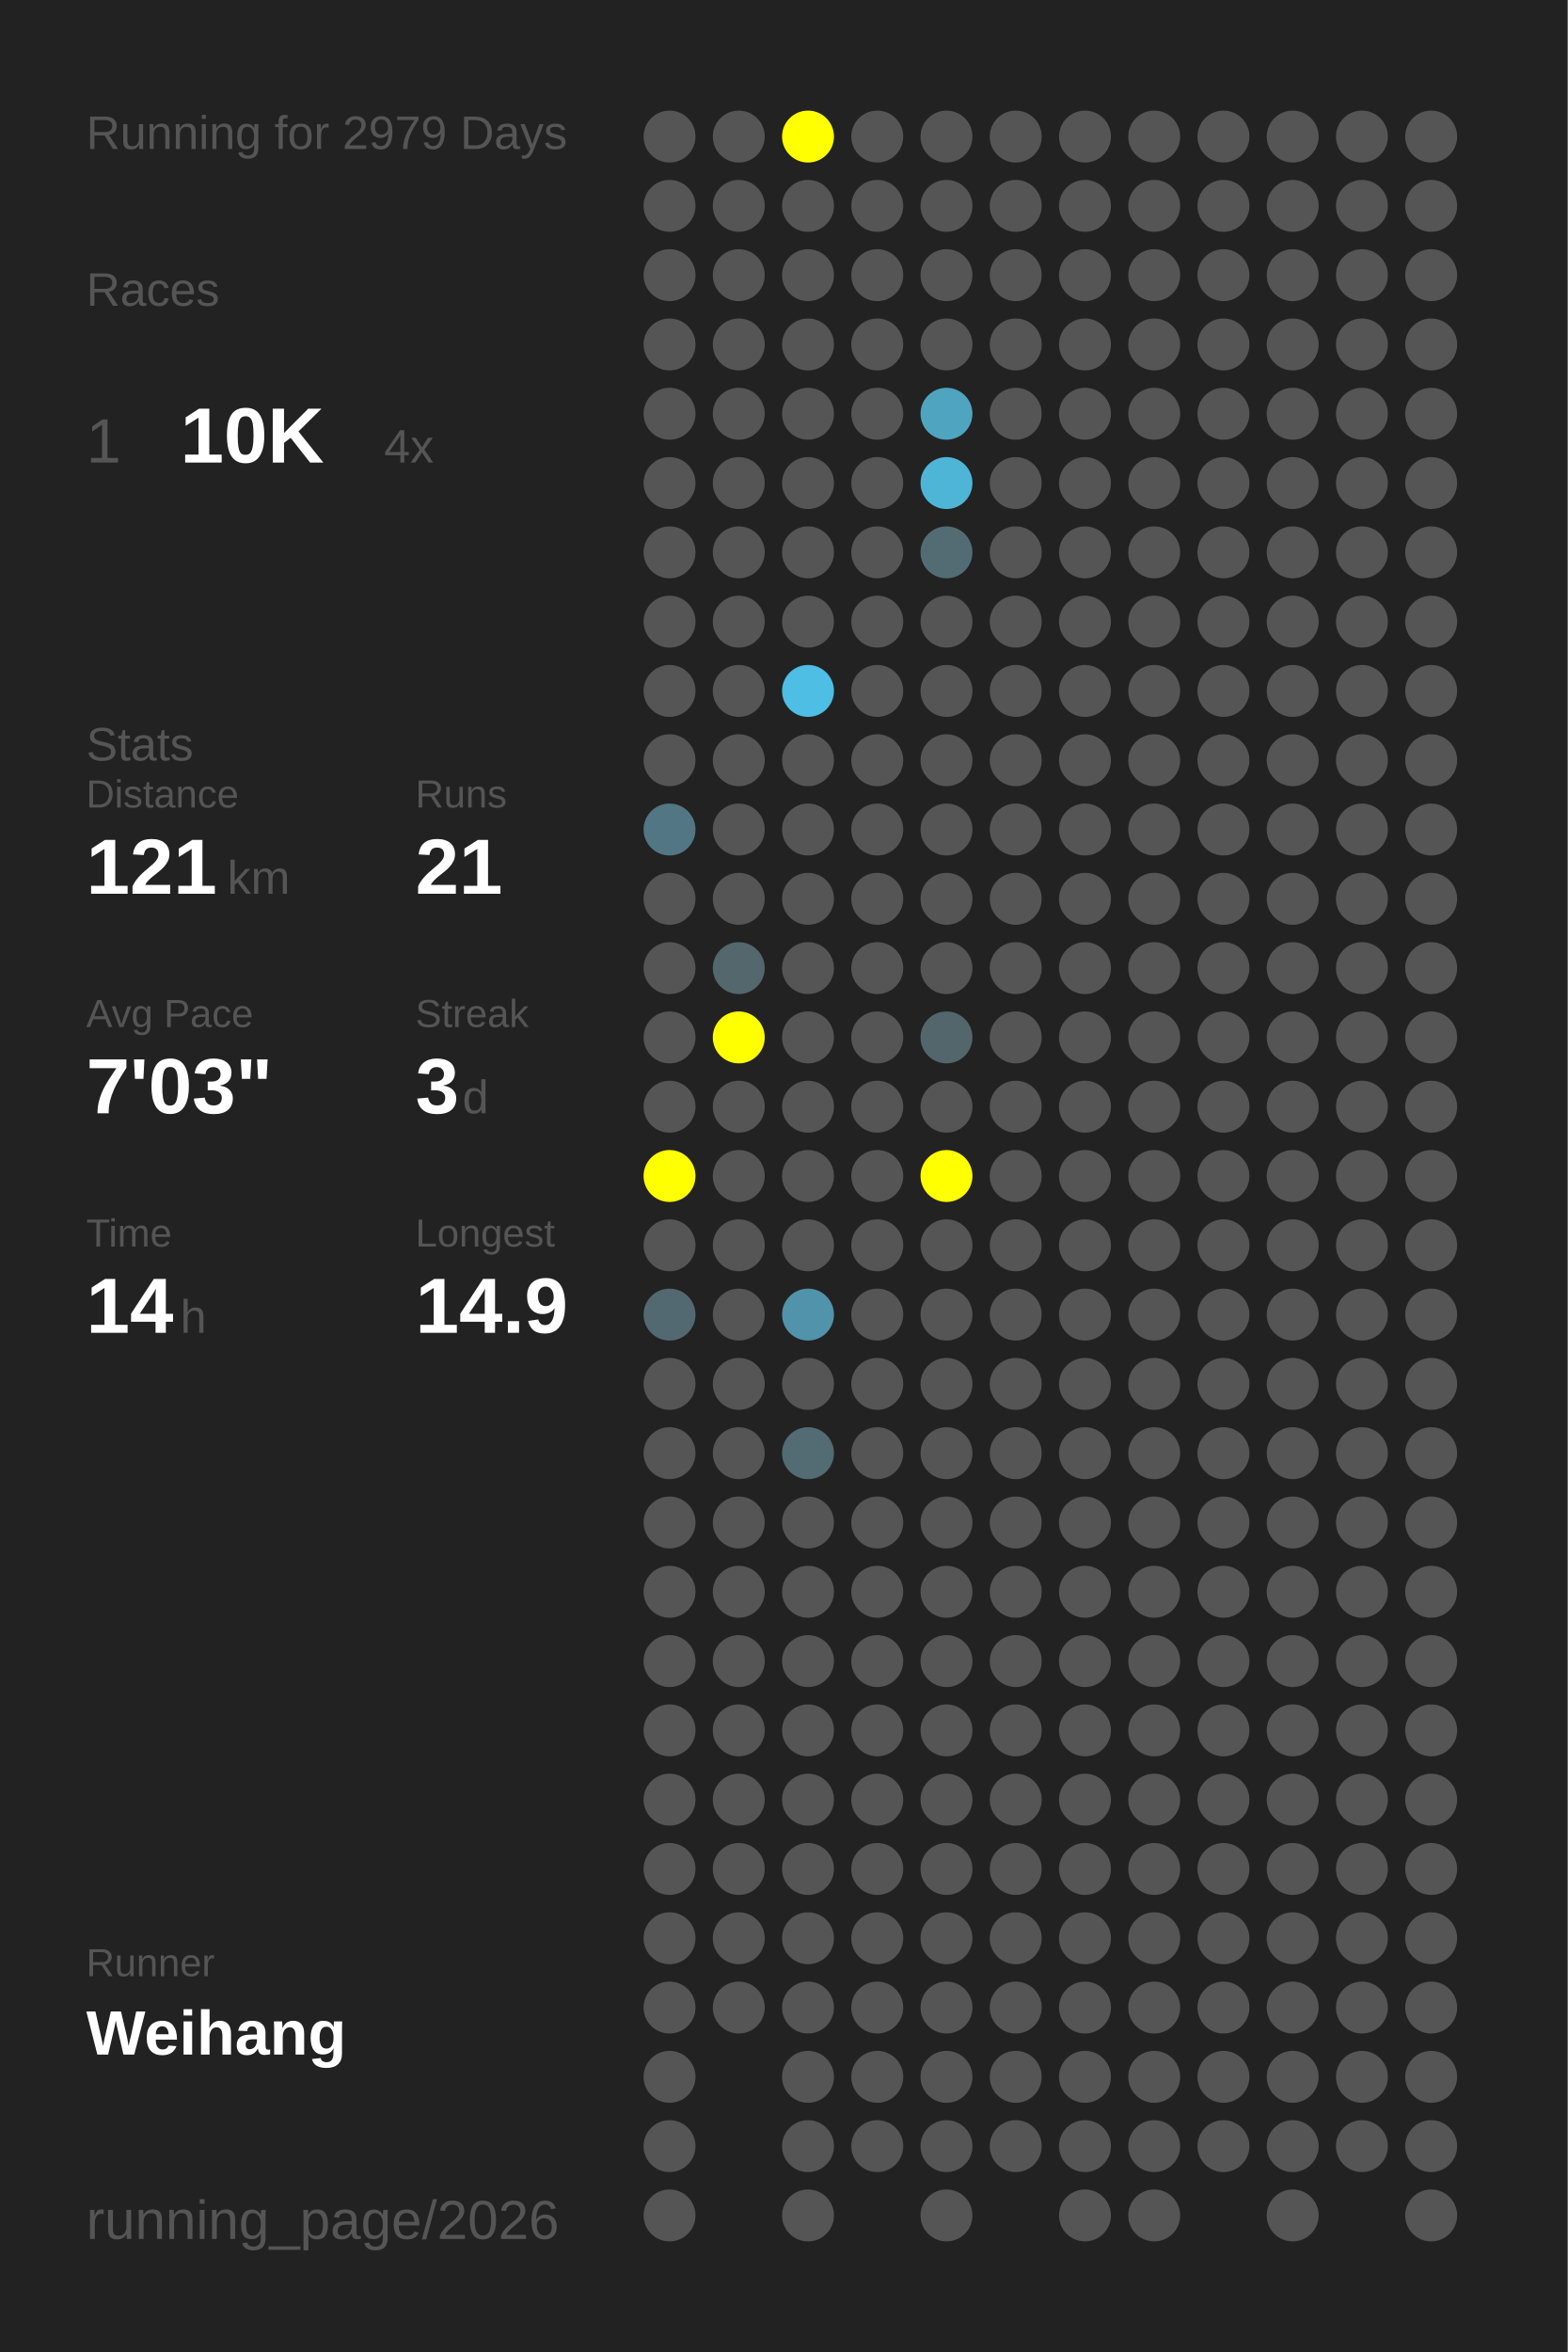
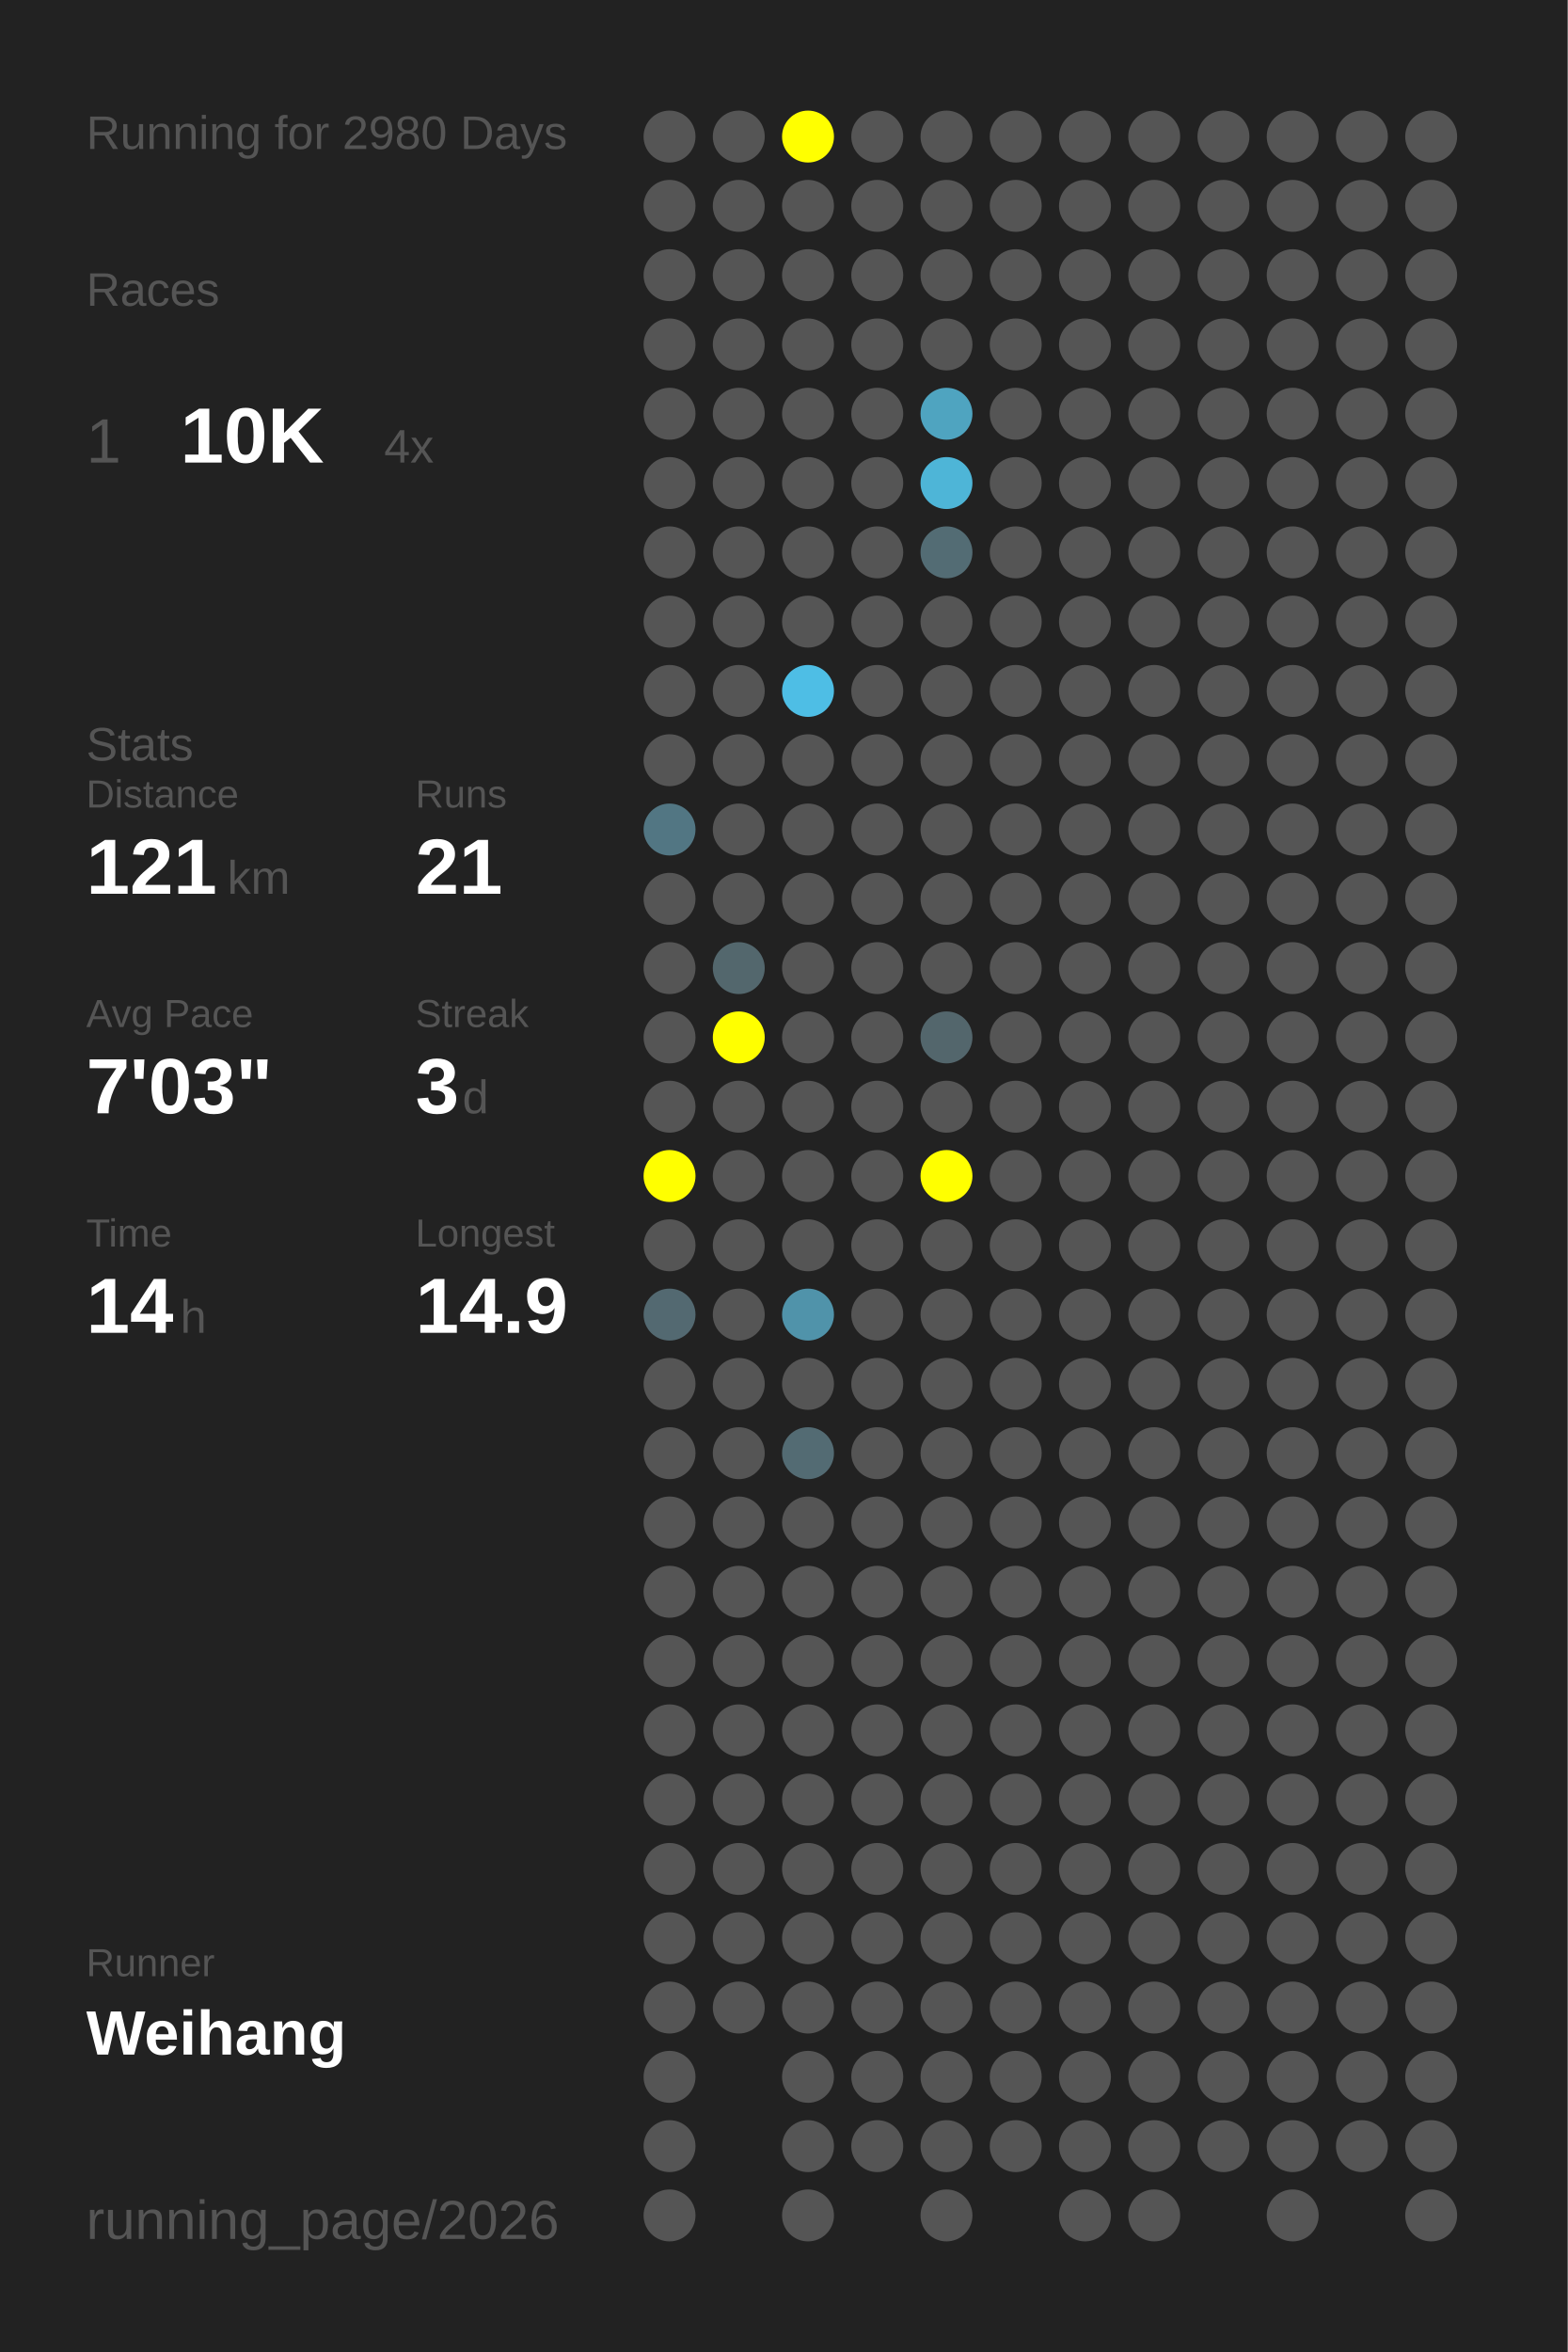
<svg xmlns="http://www.w3.org/2000/svg" baseProfile="full" height="300mm" version="1.1" viewBox="0,0,200,300" width="200mm">
  <defs />
  <rect fill="#222222" height="300" width="200" x="0" y="0" />
-   <text fill="#555555" style="font-size:6px; font-family:Arial;" x="11" y="19">Running for 2979 Days</text>
+   <text fill="#555555" style="font-size:6px; font-family:Arial;" x="11" y="19">Running for 2980 Days</text>
  <text fill="#555555" style="font-size:6px; font-family:Arial;" x="11" y="39">Races</text>
  <text fill="#555555" style="font-size:8px; font-family:Arial;" x="11" y="59">1</text>
  <text fill="#FFFFFF" style="font-size:10px; font-family:Arial; font-weight:bold;" x="23" y="59">10K</text>
  <text fill="#555555" style="font-size:6px; font-family:Arial;" x="49" y="59">4x</text>
  <text fill="#555555" style="font-size:6px; font-family:Arial;" x="11" y="97">Stats</text>
  <text fill="#555555" style="font-size:5px; font-family:Arial;" x="11" y="103">Distance</text>
  <text fill="#FFFFFF" style="font-size:10px; font-family:Arial; font-weight:bold;" x="11" y="114">121</text>
  <text fill="#555555" style="font-size:6px; font-family:Arial;" x="29" y="114">km</text>
  <text fill="#555555" style="font-size:5px; font-family:Arial;" x="53" y="103">Runs</text>
  <text fill="#FFFFFF" style="font-size:10px; font-family:Arial; font-weight:bold;" x="53" y="114">21</text>
  <text fill="#555555" style="font-size:5px; font-family:Arial;" x="11" y="131">Avg Pace</text>
  <text fill="#FFFFFF" style="font-size:10px; font-family:Arial; font-weight:bold;" x="11" y="142">7'03"</text>
  <text fill="#555555" style="font-size:5px; font-family:Arial;" x="53" y="131">Streak</text>
  <text fill="#FFFFFF" style="font-size:10px; font-family:Arial; font-weight:bold;" x="53" y="142">3</text>
  <text fill="#555555" style="font-size:6px; font-family:Arial;" x="59" y="142">d</text>
  <text fill="#555555" style="font-size:5px; font-family:Arial;" x="11" y="159">Time</text>
  <text fill="#FFFFFF" style="font-size:10px; font-family:Arial; font-weight:bold;" x="11" y="170">14</text>
  <text fill="#555555" style="font-size:6px; font-family:Arial;" x="23" y="170">h</text>
  <text fill="#555555" style="font-size:5px; font-family:Arial;" x="53" y="159">Longest</text>
  <text fill="#FFFFFF" style="font-size:10px; font-family:Arial; font-weight:bold;" x="53" y="170">14.9</text>
  <text fill="#555555" style="font-size:5px; font-family:Arial;" x="11" y="252.065">Runner</text>
  <text fill="#FFFFFF" style="font-size:8px; font-family:Arial; font-weight:bold;" x="11" y="262.065">Weihang</text>
  <text fill="#555555" style="font-size:7px; font-family:Arial;" x="11" y="285.581">running_page/2026</text>
  <circle cx="85.417" cy="17.419" fill="#555555" r="3.312" />
  <circle cx="85.417" cy="26.258" fill="#555555" r="3.312" />
  <circle cx="85.417" cy="35.097" fill="#555555" r="3.312" />
  <circle cx="85.417" cy="43.935" fill="#555555" r="3.312" />
  <circle cx="85.417" cy="52.774" fill="#555555" r="3.312" />
  <circle cx="85.417" cy="61.613" fill="#555555" r="3.312" />
  <circle cx="85.417" cy="70.452" fill="#555555" r="3.312" />
  <circle cx="85.417" cy="79.29" fill="#555555" r="3.312" />
  <circle cx="85.417" cy="88.129" fill="#555555" r="3.312" />
  <circle cx="85.417" cy="96.968" fill="#555555" r="3.312" />
  <circle cx="85.417" cy="105.806" fill="#527683" r="3.312" />
  <circle cx="85.417" cy="114.645" fill="#555555" r="3.312" />
  <circle cx="85.417" cy="123.484" fill="#555555" r="3.312" />
  <circle cx="85.417" cy="132.323" fill="#555555" r="3.312" />
  <circle cx="85.417" cy="141.161" fill="#555555" r="3.312" />
  <circle cx="85.417" cy="150" fill="#FFFF00" r="3.312" />
  <circle cx="85.417" cy="158.839" fill="#555555" r="3.312" />
  <circle cx="85.417" cy="167.677" fill="#536971" r="3.312" />
  <circle cx="85.417" cy="176.516" fill="#555555" r="3.312" />
  <circle cx="85.417" cy="185.355" fill="#555555" r="3.312" />
  <circle cx="85.417" cy="194.194" fill="#555555" r="3.312" />
  <circle cx="85.417" cy="203.032" fill="#555555" r="3.312" />
  <circle cx="85.417" cy="211.871" fill="#555555" r="3.312" />
  <circle cx="85.417" cy="220.71" fill="#555555" r="3.312" />
  <circle cx="85.417" cy="229.548" fill="#555555" r="3.312" />
  <circle cx="85.417" cy="238.387" fill="#555555" r="3.312" />
  <circle cx="85.417" cy="247.226" fill="#555555" r="3.312" />
  <circle cx="85.417" cy="256.065" fill="#555555" r="3.312" />
  <circle cx="85.417" cy="264.903" fill="#555555" r="3.312" />
  <circle cx="85.417" cy="273.742" fill="#555555" r="3.312" />
  <circle cx="85.417" cy="282.581" fill="#555555" r="3.312" />
  <circle cx="94.25" cy="17.419" fill="#555555" r="3.312" />
  <circle cx="94.25" cy="26.258" fill="#555555" r="3.312" />
  <circle cx="94.25" cy="35.097" fill="#555555" r="3.312" />
  <circle cx="94.25" cy="43.935" fill="#555555" r="3.312" />
  <circle cx="94.25" cy="52.774" fill="#555555" r="3.312" />
  <circle cx="94.25" cy="61.613" fill="#555555" r="3.312" />
  <circle cx="94.25" cy="70.452" fill="#555555" r="3.312" />
  <circle cx="94.25" cy="79.29" fill="#555555" r="3.312" />
  <circle cx="94.25" cy="88.129" fill="#555555" r="3.312" />
  <circle cx="94.25" cy="96.968" fill="#555555" r="3.312" />
  <circle cx="94.25" cy="105.806" fill="#555555" r="3.312" />
  <circle cx="94.25" cy="114.645" fill="#555555" r="3.312" />
  <circle cx="94.25" cy="123.484" fill="#53676d" r="3.312" />
  <circle cx="94.25" cy="132.323" fill="#FFFF00" r="3.312" />
  <circle cx="94.25" cy="141.161" fill="#555555" r="3.312" />
  <circle cx="94.25" cy="150" fill="#555555" r="3.312" />
  <circle cx="94.25" cy="158.839" fill="#555555" r="3.312" />
  <circle cx="94.25" cy="167.677" fill="#555555" r="3.312" />
  <circle cx="94.25" cy="176.516" fill="#555555" r="3.312" />
  <circle cx="94.25" cy="185.355" fill="#555555" r="3.312" />
  <circle cx="94.25" cy="194.194" fill="#555555" r="3.312" />
  <circle cx="94.25" cy="203.032" fill="#555555" r="3.312" />
  <circle cx="94.25" cy="211.871" fill="#555555" r="3.312" />
  <circle cx="94.25" cy="220.71" fill="#555555" r="3.312" />
  <circle cx="94.25" cy="229.548" fill="#555555" r="3.312" />
  <circle cx="94.25" cy="238.387" fill="#555555" r="3.312" />
  <circle cx="94.25" cy="247.226" fill="#555555" r="3.312" />
  <circle cx="94.25" cy="256.065" fill="#555555" r="3.312" />
  <circle cx="103.083" cy="17.419" fill="#FFFF00" r="3.312" />
  <circle cx="103.083" cy="26.258" fill="#555555" r="3.312" />
  <circle cx="103.083" cy="35.097" fill="#555555" r="3.312" />
  <circle cx="103.083" cy="43.935" fill="#555555" r="3.312" />
  <circle cx="103.083" cy="52.774" fill="#555555" r="3.312" />
  <circle cx="103.083" cy="61.613" fill="#555555" r="3.312" />
  <circle cx="103.083" cy="70.452" fill="#555555" r="3.312" />
  <circle cx="103.083" cy="79.29" fill="#555555" r="3.312" />
  <circle cx="103.083" cy="88.129" fill="#4ebee5" r="3.312" />
  <circle cx="103.083" cy="96.968" fill="#555555" r="3.312" />
  <circle cx="103.083" cy="105.806" fill="#555555" r="3.312" />
  <circle cx="103.083" cy="114.645" fill="#555555" r="3.312" />
  <circle cx="103.083" cy="123.484" fill="#555555" r="3.312" />
  <circle cx="103.083" cy="132.323" fill="#555555" r="3.312" />
  <circle cx="103.083" cy="141.161" fill="#555555" r="3.312" />
  <circle cx="103.083" cy="150" fill="#555555" r="3.312" />
  <circle cx="103.083" cy="158.839" fill="#555555" r="3.312" />
  <circle cx="103.083" cy="167.677" fill="#5093aa" r="3.312" />
  <circle cx="103.083" cy="176.516" fill="#555555" r="3.312" />
  <circle cx="103.083" cy="185.355" fill="#536b73" r="3.312" />
  <circle cx="103.083" cy="194.194" fill="#555555" r="3.312" />
  <circle cx="103.083" cy="203.032" fill="#555555" r="3.312" />
  <circle cx="103.083" cy="211.871" fill="#555555" r="3.312" />
  <circle cx="103.083" cy="220.71" fill="#555555" r="3.312" />
  <circle cx="103.083" cy="229.548" fill="#555555" r="3.312" />
  <circle cx="103.083" cy="238.387" fill="#555555" r="3.312" />
  <circle cx="103.083" cy="247.226" fill="#555555" r="3.312" />
  <circle cx="103.083" cy="256.065" fill="#555555" r="3.312" />
  <circle cx="103.083" cy="264.903" fill="#555555" r="3.312" />
  <circle cx="103.083" cy="273.742" fill="#555555" r="3.312" />
  <circle cx="103.083" cy="282.581" fill="#555555" r="3.312" />
  <circle cx="111.917" cy="17.419" fill="#555555" r="3.312" />
  <circle cx="111.917" cy="26.258" fill="#555555" r="3.312" />
  <circle cx="111.917" cy="35.097" fill="#555555" r="3.312" />
  <circle cx="111.917" cy="43.935" fill="#555555" r="3.312" />
  <circle cx="111.917" cy="52.774" fill="#555555" r="3.312" />
  <circle cx="111.917" cy="61.613" fill="#555555" r="3.312" />
  <circle cx="111.917" cy="70.452" fill="#555555" r="3.312" />
  <circle cx="111.917" cy="79.29" fill="#555555" r="3.312" />
  <circle cx="111.917" cy="88.129" fill="#555555" r="3.312" />
  <circle cx="111.917" cy="96.968" fill="#555555" r="3.312" />
  <circle cx="111.917" cy="105.806" fill="#555555" r="3.312" />
  <circle cx="111.917" cy="114.645" fill="#555555" r="3.312" />
  <circle cx="111.917" cy="123.484" fill="#555555" r="3.312" />
  <circle cx="111.917" cy="132.323" fill="#555555" r="3.312" />
  <circle cx="111.917" cy="141.161" fill="#555555" r="3.312" />
  <circle cx="111.917" cy="150" fill="#555555" r="3.312" />
  <circle cx="111.917" cy="158.839" fill="#555555" r="3.312" />
  <circle cx="111.917" cy="167.677" fill="#555555" r="3.312" />
  <circle cx="111.917" cy="176.516" fill="#555555" r="3.312" />
  <circle cx="111.917" cy="185.355" fill="#555555" r="3.312" />
  <circle cx="111.917" cy="194.194" fill="#555555" r="3.312" />
  <circle cx="111.917" cy="203.032" fill="#555555" r="3.312" />
  <circle cx="111.917" cy="211.871" fill="#555555" r="3.312" />
  <circle cx="111.917" cy="220.71" fill="#555555" r="3.312" />
  <circle cx="111.917" cy="229.548" fill="#555555" r="3.312" />
  <circle cx="111.917" cy="238.387" fill="#555555" r="3.312" />
  <circle cx="111.917" cy="247.226" fill="#555555" r="3.312" />
  <circle cx="111.917" cy="256.065" fill="#555555" r="3.312" />
  <circle cx="111.917" cy="264.903" fill="#555555" r="3.312" />
  <circle cx="111.917" cy="273.742" fill="#555555" r="3.312" />
  <circle cx="120.75" cy="17.419" fill="#555555" r="3.312" />
  <circle cx="120.75" cy="26.258" fill="#555555" r="3.312" />
  <circle cx="120.75" cy="35.097" fill="#555555" r="3.312" />
  <circle cx="120.75" cy="43.935" fill="#555555" r="3.312" />
  <circle cx="120.75" cy="52.774" fill="#4fa4c0" r="3.312" />
  <circle cx="120.75" cy="61.613" fill="#4eb5d7" r="3.312" />
  <circle cx="120.75" cy="70.452" fill="#536c74" r="3.312" />
  <circle cx="120.75" cy="79.29" fill="#555555" r="3.312" />
  <circle cx="120.75" cy="88.129" fill="#555555" r="3.312" />
  <circle cx="120.75" cy="96.968" fill="#555555" r="3.312" />
  <circle cx="120.75" cy="105.806" fill="#555555" r="3.312" />
  <circle cx="120.75" cy="114.645" fill="#555555" r="3.312" />
  <circle cx="120.75" cy="123.484" fill="#555555" r="3.312" />
  <circle cx="120.75" cy="132.323" fill="#53666c" r="3.312" />
  <circle cx="120.75" cy="141.161" fill="#555555" r="3.312" />
  <circle cx="120.75" cy="150" fill="#FFFF00" r="3.312" />
  <circle cx="120.75" cy="158.839" fill="#555555" r="3.312" />
  <circle cx="120.75" cy="167.677" fill="#555555" r="3.312" />
  <circle cx="120.75" cy="176.516" fill="#555555" r="3.312" />
  <circle cx="120.75" cy="185.355" fill="#555555" r="3.312" />
  <circle cx="120.75" cy="194.194" fill="#555555" r="3.312" />
  <circle cx="120.75" cy="203.032" fill="#555555" r="3.312" />
  <circle cx="120.75" cy="211.871" fill="#555555" r="3.312" />
  <circle cx="120.75" cy="220.71" fill="#555555" r="3.312" />
  <circle cx="120.75" cy="229.548" fill="#555555" r="3.312" />
  <circle cx="120.75" cy="238.387" fill="#555555" r="3.312" />
  <circle cx="120.75" cy="247.226" fill="#555555" r="3.312" />
  <circle cx="120.75" cy="256.065" fill="#555555" r="3.312" />
  <circle cx="120.75" cy="264.903" fill="#555555" r="3.312" />
  <circle cx="120.75" cy="273.742" fill="#555555" r="3.312" />
  <circle cx="120.75" cy="282.581" fill="#555555" r="3.312" />
  <circle cx="129.583" cy="17.419" fill="#555555" r="3.312" />
  <circle cx="129.583" cy="26.258" fill="#555555" r="3.312" />
  <circle cx="129.583" cy="35.097" fill="#555555" r="3.312" />
  <circle cx="129.583" cy="43.935" fill="#555555" r="3.312" />
  <circle cx="129.583" cy="52.774" fill="#555555" r="3.312" />
  <circle cx="129.583" cy="61.613" fill="#555555" r="3.312" />
  <circle cx="129.583" cy="70.452" fill="#555555" r="3.312" />
  <circle cx="129.583" cy="79.29" fill="#555555" r="3.312" />
  <circle cx="129.583" cy="88.129" fill="#555555" r="3.312" />
  <circle cx="129.583" cy="96.968" fill="#555555" r="3.312" />
  <circle cx="129.583" cy="105.806" fill="#555555" r="3.312" />
  <circle cx="129.583" cy="114.645" fill="#555555" r="3.312" />
  <circle cx="129.583" cy="123.484" fill="#555555" r="3.312" />
  <circle cx="129.583" cy="132.323" fill="#555555" r="3.312" />
  <circle cx="129.583" cy="141.161" fill="#555555" r="3.312" />
  <circle cx="129.583" cy="150" fill="#555555" r="3.312" />
  <circle cx="129.583" cy="158.839" fill="#555555" r="3.312" />
  <circle cx="129.583" cy="167.677" fill="#555555" r="3.312" />
  <circle cx="129.583" cy="176.516" fill="#555555" r="3.312" />
  <circle cx="129.583" cy="185.355" fill="#555555" r="3.312" />
  <circle cx="129.583" cy="194.194" fill="#555555" r="3.312" />
  <circle cx="129.583" cy="203.032" fill="#555555" r="3.312" />
  <circle cx="129.583" cy="211.871" fill="#555555" r="3.312" />
  <circle cx="129.583" cy="220.71" fill="#555555" r="3.312" />
  <circle cx="129.583" cy="229.548" fill="#555555" r="3.312" />
  <circle cx="129.583" cy="238.387" fill="#555555" r="3.312" />
  <circle cx="129.583" cy="247.226" fill="#555555" r="3.312" />
  <circle cx="129.583" cy="256.065" fill="#555555" r="3.312" />
  <circle cx="129.583" cy="264.903" fill="#555555" r="3.312" />
  <circle cx="129.583" cy="273.742" fill="#555555" r="3.312" />
  <circle cx="138.417" cy="17.419" fill="#555555" r="3.312" />
  <circle cx="138.417" cy="26.258" fill="#555555" r="3.312" />
  <circle cx="138.417" cy="35.097" fill="#555555" r="3.312" />
  <circle cx="138.417" cy="43.935" fill="#555555" r="3.312" />
  <circle cx="138.417" cy="52.774" fill="#555555" r="3.312" />
  <circle cx="138.417" cy="61.613" fill="#555555" r="3.312" />
  <circle cx="138.417" cy="70.452" fill="#555555" r="3.312" />
  <circle cx="138.417" cy="79.29" fill="#555555" r="3.312" />
  <circle cx="138.417" cy="88.129" fill="#555555" r="3.312" />
  <circle cx="138.417" cy="96.968" fill="#555555" r="3.312" />
  <circle cx="138.417" cy="105.806" fill="#555555" r="3.312" />
  <circle cx="138.417" cy="114.645" fill="#555555" r="3.312" />
  <circle cx="138.417" cy="123.484" fill="#555555" r="3.312" />
  <circle cx="138.417" cy="132.323" fill="#555555" r="3.312" />
  <circle cx="138.417" cy="141.161" fill="#555555" r="3.312" />
  <circle cx="138.417" cy="150" fill="#555555" r="3.312" />
  <circle cx="138.417" cy="158.839" fill="#555555" r="3.312" />
  <circle cx="138.417" cy="167.677" fill="#555555" r="3.312" />
  <circle cx="138.417" cy="176.516" fill="#555555" r="3.312" />
  <circle cx="138.417" cy="185.355" fill="#555555" r="3.312" />
  <circle cx="138.417" cy="194.194" fill="#555555" r="3.312" />
  <circle cx="138.417" cy="203.032" fill="#555555" r="3.312" />
  <circle cx="138.417" cy="211.871" fill="#555555" r="3.312" />
  <circle cx="138.417" cy="220.71" fill="#555555" r="3.312" />
  <circle cx="138.417" cy="229.548" fill="#555555" r="3.312" />
  <circle cx="138.417" cy="238.387" fill="#555555" r="3.312" />
  <circle cx="138.417" cy="247.226" fill="#555555" r="3.312" />
  <circle cx="138.417" cy="256.065" fill="#555555" r="3.312" />
  <circle cx="138.417" cy="264.903" fill="#555555" r="3.312" />
  <circle cx="138.417" cy="273.742" fill="#555555" r="3.312" />
  <circle cx="138.417" cy="282.581" fill="#555555" r="3.312" />
  <circle cx="147.25" cy="17.419" fill="#555555" r="3.312" />
  <circle cx="147.25" cy="26.258" fill="#555555" r="3.312" />
  <circle cx="147.25" cy="35.097" fill="#555555" r="3.312" />
  <circle cx="147.25" cy="43.935" fill="#555555" r="3.312" />
  <circle cx="147.25" cy="52.774" fill="#555555" r="3.312" />
  <circle cx="147.25" cy="61.613" fill="#555555" r="3.312" />
  <circle cx="147.25" cy="70.452" fill="#555555" r="3.312" />
  <circle cx="147.25" cy="79.29" fill="#555555" r="3.312" />
  <circle cx="147.25" cy="88.129" fill="#555555" r="3.312" />
  <circle cx="147.25" cy="96.968" fill="#555555" r="3.312" />
  <circle cx="147.25" cy="105.806" fill="#555555" r="3.312" />
  <circle cx="147.25" cy="114.645" fill="#555555" r="3.312" />
  <circle cx="147.25" cy="123.484" fill="#555555" r="3.312" />
  <circle cx="147.25" cy="132.323" fill="#555555" r="3.312" />
  <circle cx="147.25" cy="141.161" fill="#555555" r="3.312" />
  <circle cx="147.25" cy="150" fill="#555555" r="3.312" />
  <circle cx="147.25" cy="158.839" fill="#555555" r="3.312" />
  <circle cx="147.25" cy="167.677" fill="#555555" r="3.312" />
  <circle cx="147.25" cy="176.516" fill="#555555" r="3.312" />
  <circle cx="147.25" cy="185.355" fill="#555555" r="3.312" />
  <circle cx="147.25" cy="194.194" fill="#555555" r="3.312" />
  <circle cx="147.25" cy="203.032" fill="#555555" r="3.312" />
  <circle cx="147.25" cy="211.871" fill="#555555" r="3.312" />
  <circle cx="147.25" cy="220.71" fill="#555555" r="3.312" />
  <circle cx="147.25" cy="229.548" fill="#555555" r="3.312" />
  <circle cx="147.25" cy="238.387" fill="#555555" r="3.312" />
  <circle cx="147.25" cy="247.226" fill="#555555" r="3.312" />
  <circle cx="147.25" cy="256.065" fill="#555555" r="3.312" />
  <circle cx="147.25" cy="264.903" fill="#555555" r="3.312" />
  <circle cx="147.25" cy="273.742" fill="#555555" r="3.312" />
  <circle cx="147.25" cy="282.581" fill="#555555" r="3.312" />
  <circle cx="156.083" cy="17.419" fill="#555555" r="3.312" />
  <circle cx="156.083" cy="26.258" fill="#555555" r="3.312" />
  <circle cx="156.083" cy="35.097" fill="#555555" r="3.312" />
  <circle cx="156.083" cy="43.935" fill="#555555" r="3.312" />
  <circle cx="156.083" cy="52.774" fill="#555555" r="3.312" />
  <circle cx="156.083" cy="61.613" fill="#555555" r="3.312" />
  <circle cx="156.083" cy="70.452" fill="#555555" r="3.312" />
  <circle cx="156.083" cy="79.29" fill="#555555" r="3.312" />
  <circle cx="156.083" cy="88.129" fill="#555555" r="3.312" />
  <circle cx="156.083" cy="96.968" fill="#555555" r="3.312" />
  <circle cx="156.083" cy="105.806" fill="#555555" r="3.312" />
  <circle cx="156.083" cy="114.645" fill="#555555" r="3.312" />
  <circle cx="156.083" cy="123.484" fill="#555555" r="3.312" />
  <circle cx="156.083" cy="132.323" fill="#555555" r="3.312" />
  <circle cx="156.083" cy="141.161" fill="#555555" r="3.312" />
  <circle cx="156.083" cy="150" fill="#555555" r="3.312" />
  <circle cx="156.083" cy="158.839" fill="#555555" r="3.312" />
  <circle cx="156.083" cy="167.677" fill="#555555" r="3.312" />
  <circle cx="156.083" cy="176.516" fill="#555555" r="3.312" />
  <circle cx="156.083" cy="185.355" fill="#555555" r="3.312" />
  <circle cx="156.083" cy="194.194" fill="#555555" r="3.312" />
  <circle cx="156.083" cy="203.032" fill="#555555" r="3.312" />
  <circle cx="156.083" cy="211.871" fill="#555555" r="3.312" />
  <circle cx="156.083" cy="220.71" fill="#555555" r="3.312" />
  <circle cx="156.083" cy="229.548" fill="#555555" r="3.312" />
  <circle cx="156.083" cy="238.387" fill="#555555" r="3.312" />
  <circle cx="156.083" cy="247.226" fill="#555555" r="3.312" />
  <circle cx="156.083" cy="256.065" fill="#555555" r="3.312" />
  <circle cx="156.083" cy="264.903" fill="#555555" r="3.312" />
  <circle cx="156.083" cy="273.742" fill="#555555" r="3.312" />
  <circle cx="164.917" cy="17.419" fill="#555555" r="3.312" />
  <circle cx="164.917" cy="26.258" fill="#555555" r="3.312" />
  <circle cx="164.917" cy="35.097" fill="#555555" r="3.312" />
  <circle cx="164.917" cy="43.935" fill="#555555" r="3.312" />
  <circle cx="164.917" cy="52.774" fill="#555555" r="3.312" />
  <circle cx="164.917" cy="61.613" fill="#555555" r="3.312" />
  <circle cx="164.917" cy="70.452" fill="#555555" r="3.312" />
  <circle cx="164.917" cy="79.29" fill="#555555" r="3.312" />
  <circle cx="164.917" cy="88.129" fill="#555555" r="3.312" />
  <circle cx="164.917" cy="96.968" fill="#555555" r="3.312" />
  <circle cx="164.917" cy="105.806" fill="#555555" r="3.312" />
  <circle cx="164.917" cy="114.645" fill="#555555" r="3.312" />
  <circle cx="164.917" cy="123.484" fill="#555555" r="3.312" />
  <circle cx="164.917" cy="132.323" fill="#555555" r="3.312" />
  <circle cx="164.917" cy="141.161" fill="#555555" r="3.312" />
  <circle cx="164.917" cy="150" fill="#555555" r="3.312" />
  <circle cx="164.917" cy="158.839" fill="#555555" r="3.312" />
  <circle cx="164.917" cy="167.677" fill="#555555" r="3.312" />
  <circle cx="164.917" cy="176.516" fill="#555555" r="3.312" />
  <circle cx="164.917" cy="185.355" fill="#555555" r="3.312" />
  <circle cx="164.917" cy="194.194" fill="#555555" r="3.312" />
  <circle cx="164.917" cy="203.032" fill="#555555" r="3.312" />
  <circle cx="164.917" cy="211.871" fill="#555555" r="3.312" />
  <circle cx="164.917" cy="220.71" fill="#555555" r="3.312" />
  <circle cx="164.917" cy="229.548" fill="#555555" r="3.312" />
  <circle cx="164.917" cy="238.387" fill="#555555" r="3.312" />
  <circle cx="164.917" cy="247.226" fill="#555555" r="3.312" />
  <circle cx="164.917" cy="256.065" fill="#555555" r="3.312" />
  <circle cx="164.917" cy="264.903" fill="#555555" r="3.312" />
  <circle cx="164.917" cy="273.742" fill="#555555" r="3.312" />
  <circle cx="164.917" cy="282.581" fill="#555555" r="3.312" />
  <circle cx="173.75" cy="17.419" fill="#555555" r="3.312" />
  <circle cx="173.75" cy="26.258" fill="#555555" r="3.312" />
  <circle cx="173.75" cy="35.097" fill="#555555" r="3.312" />
  <circle cx="173.75" cy="43.935" fill="#555555" r="3.312" />
  <circle cx="173.75" cy="52.774" fill="#555555" r="3.312" />
  <circle cx="173.75" cy="61.613" fill="#555555" r="3.312" />
  <circle cx="173.75" cy="70.452" fill="#555555" r="3.312" />
  <circle cx="173.75" cy="79.29" fill="#555555" r="3.312" />
  <circle cx="173.75" cy="88.129" fill="#555555" r="3.312" />
  <circle cx="173.75" cy="96.968" fill="#555555" r="3.312" />
  <circle cx="173.75" cy="105.806" fill="#555555" r="3.312" />
  <circle cx="173.75" cy="114.645" fill="#555555" r="3.312" />
  <circle cx="173.75" cy="123.484" fill="#555555" r="3.312" />
  <circle cx="173.75" cy="132.323" fill="#555555" r="3.312" />
  <circle cx="173.75" cy="141.161" fill="#555555" r="3.312" />
  <circle cx="173.75" cy="150" fill="#555555" r="3.312" />
  <circle cx="173.75" cy="158.839" fill="#555555" r="3.312" />
  <circle cx="173.75" cy="167.677" fill="#555555" r="3.312" />
  <circle cx="173.75" cy="176.516" fill="#555555" r="3.312" />
  <circle cx="173.75" cy="185.355" fill="#555555" r="3.312" />
  <circle cx="173.75" cy="194.194" fill="#555555" r="3.312" />
  <circle cx="173.75" cy="203.032" fill="#555555" r="3.312" />
  <circle cx="173.75" cy="211.871" fill="#555555" r="3.312" />
  <circle cx="173.75" cy="220.71" fill="#555555" r="3.312" />
  <circle cx="173.75" cy="229.548" fill="#555555" r="3.312" />
  <circle cx="173.75" cy="238.387" fill="#555555" r="3.312" />
  <circle cx="173.75" cy="247.226" fill="#555555" r="3.312" />
  <circle cx="173.75" cy="256.065" fill="#555555" r="3.312" />
  <circle cx="173.75" cy="264.903" fill="#555555" r="3.312" />
  <circle cx="173.75" cy="273.742" fill="#555555" r="3.312" />
  <circle cx="182.583" cy="17.419" fill="#555555" r="3.312" />
  <circle cx="182.583" cy="26.258" fill="#555555" r="3.312" />
  <circle cx="182.583" cy="35.097" fill="#555555" r="3.312" />
  <circle cx="182.583" cy="43.935" fill="#555555" r="3.312" />
  <circle cx="182.583" cy="52.774" fill="#555555" r="3.312" />
  <circle cx="182.583" cy="61.613" fill="#555555" r="3.312" />
  <circle cx="182.583" cy="70.452" fill="#555555" r="3.312" />
  <circle cx="182.583" cy="79.29" fill="#555555" r="3.312" />
  <circle cx="182.583" cy="88.129" fill="#555555" r="3.312" />
  <circle cx="182.583" cy="96.968" fill="#555555" r="3.312" />
  <circle cx="182.583" cy="105.806" fill="#555555" r="3.312" />
  <circle cx="182.583" cy="114.645" fill="#555555" r="3.312" />
  <circle cx="182.583" cy="123.484" fill="#555555" r="3.312" />
  <circle cx="182.583" cy="132.323" fill="#555555" r="3.312" />
  <circle cx="182.583" cy="141.161" fill="#555555" r="3.312" />
  <circle cx="182.583" cy="150" fill="#555555" r="3.312" />
  <circle cx="182.583" cy="158.839" fill="#555555" r="3.312" />
  <circle cx="182.583" cy="167.677" fill="#555555" r="3.312" />
  <circle cx="182.583" cy="176.516" fill="#555555" r="3.312" />
  <circle cx="182.583" cy="185.355" fill="#555555" r="3.312" />
  <circle cx="182.583" cy="194.194" fill="#555555" r="3.312" />
  <circle cx="182.583" cy="203.032" fill="#555555" r="3.312" />
  <circle cx="182.583" cy="211.871" fill="#555555" r="3.312" />
  <circle cx="182.583" cy="220.71" fill="#555555" r="3.312" />
  <circle cx="182.583" cy="229.548" fill="#555555" r="3.312" />
  <circle cx="182.583" cy="238.387" fill="#555555" r="3.312" />
  <circle cx="182.583" cy="247.226" fill="#555555" r="3.312" />
  <circle cx="182.583" cy="256.065" fill="#555555" r="3.312" />
  <circle cx="182.583" cy="264.903" fill="#555555" r="3.312" />
  <circle cx="182.583" cy="273.742" fill="#555555" r="3.312" />
  <circle cx="182.583" cy="282.581" fill="#555555" r="3.312" />
</svg>
